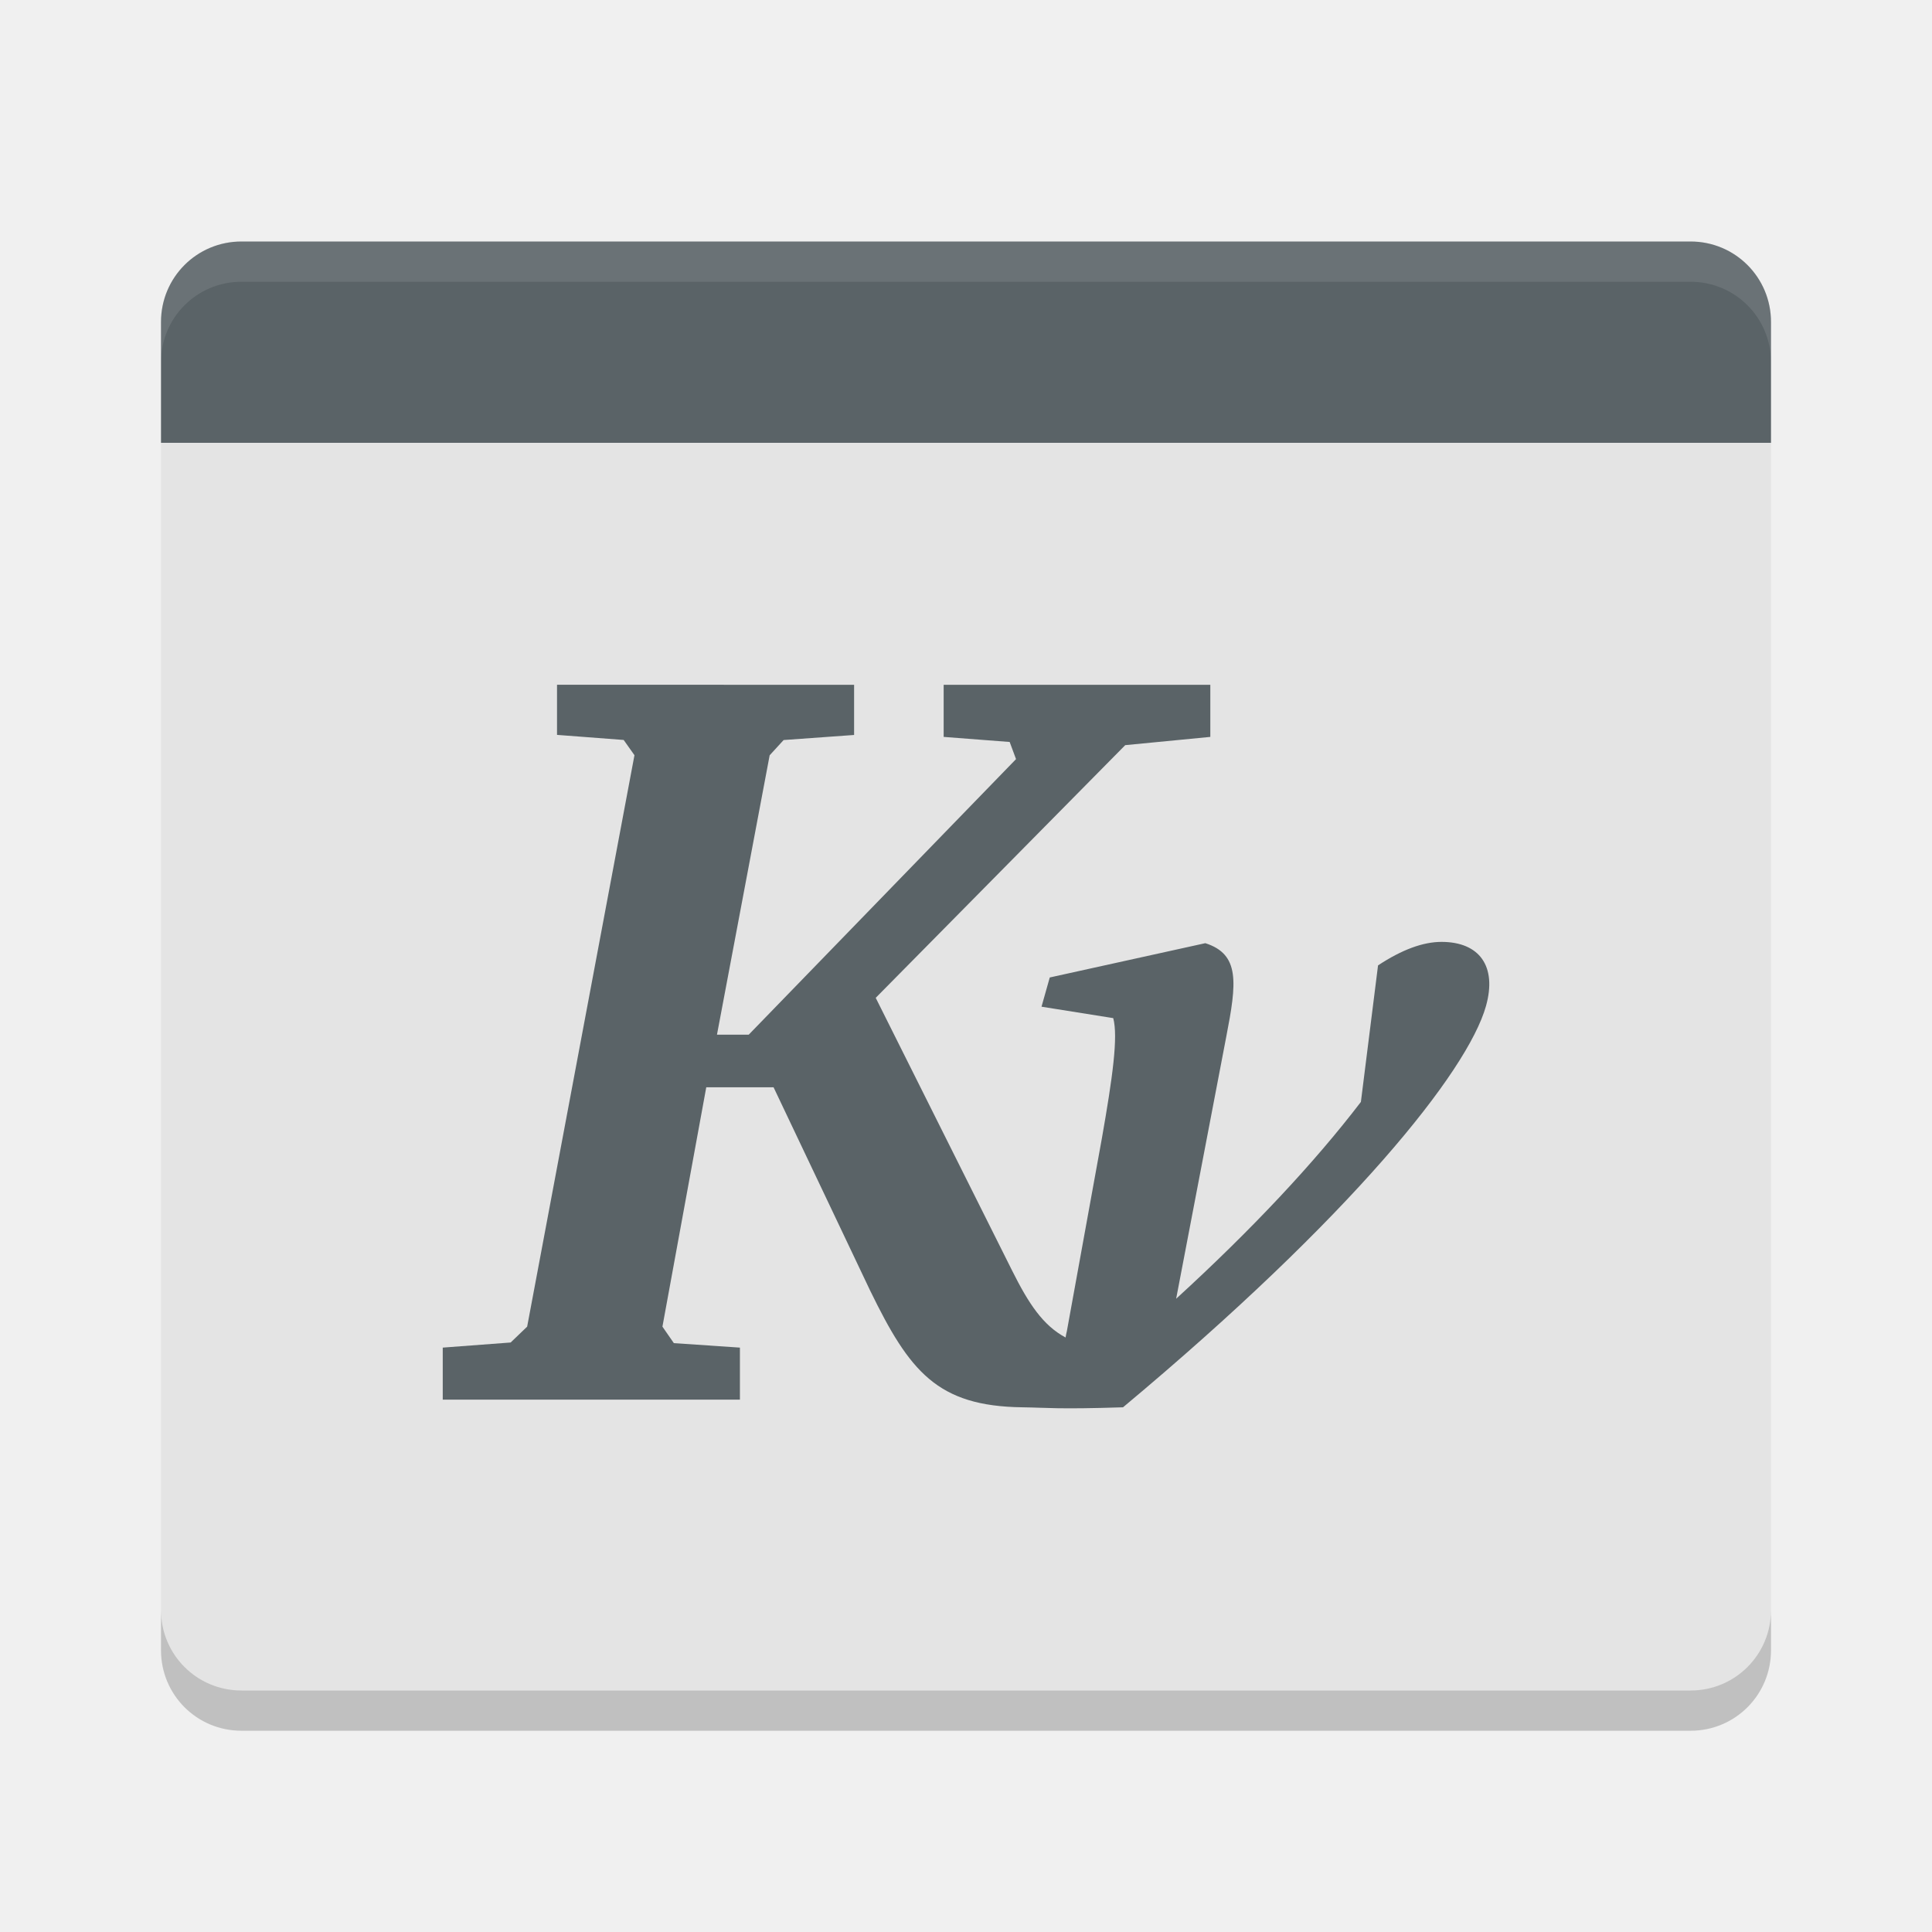
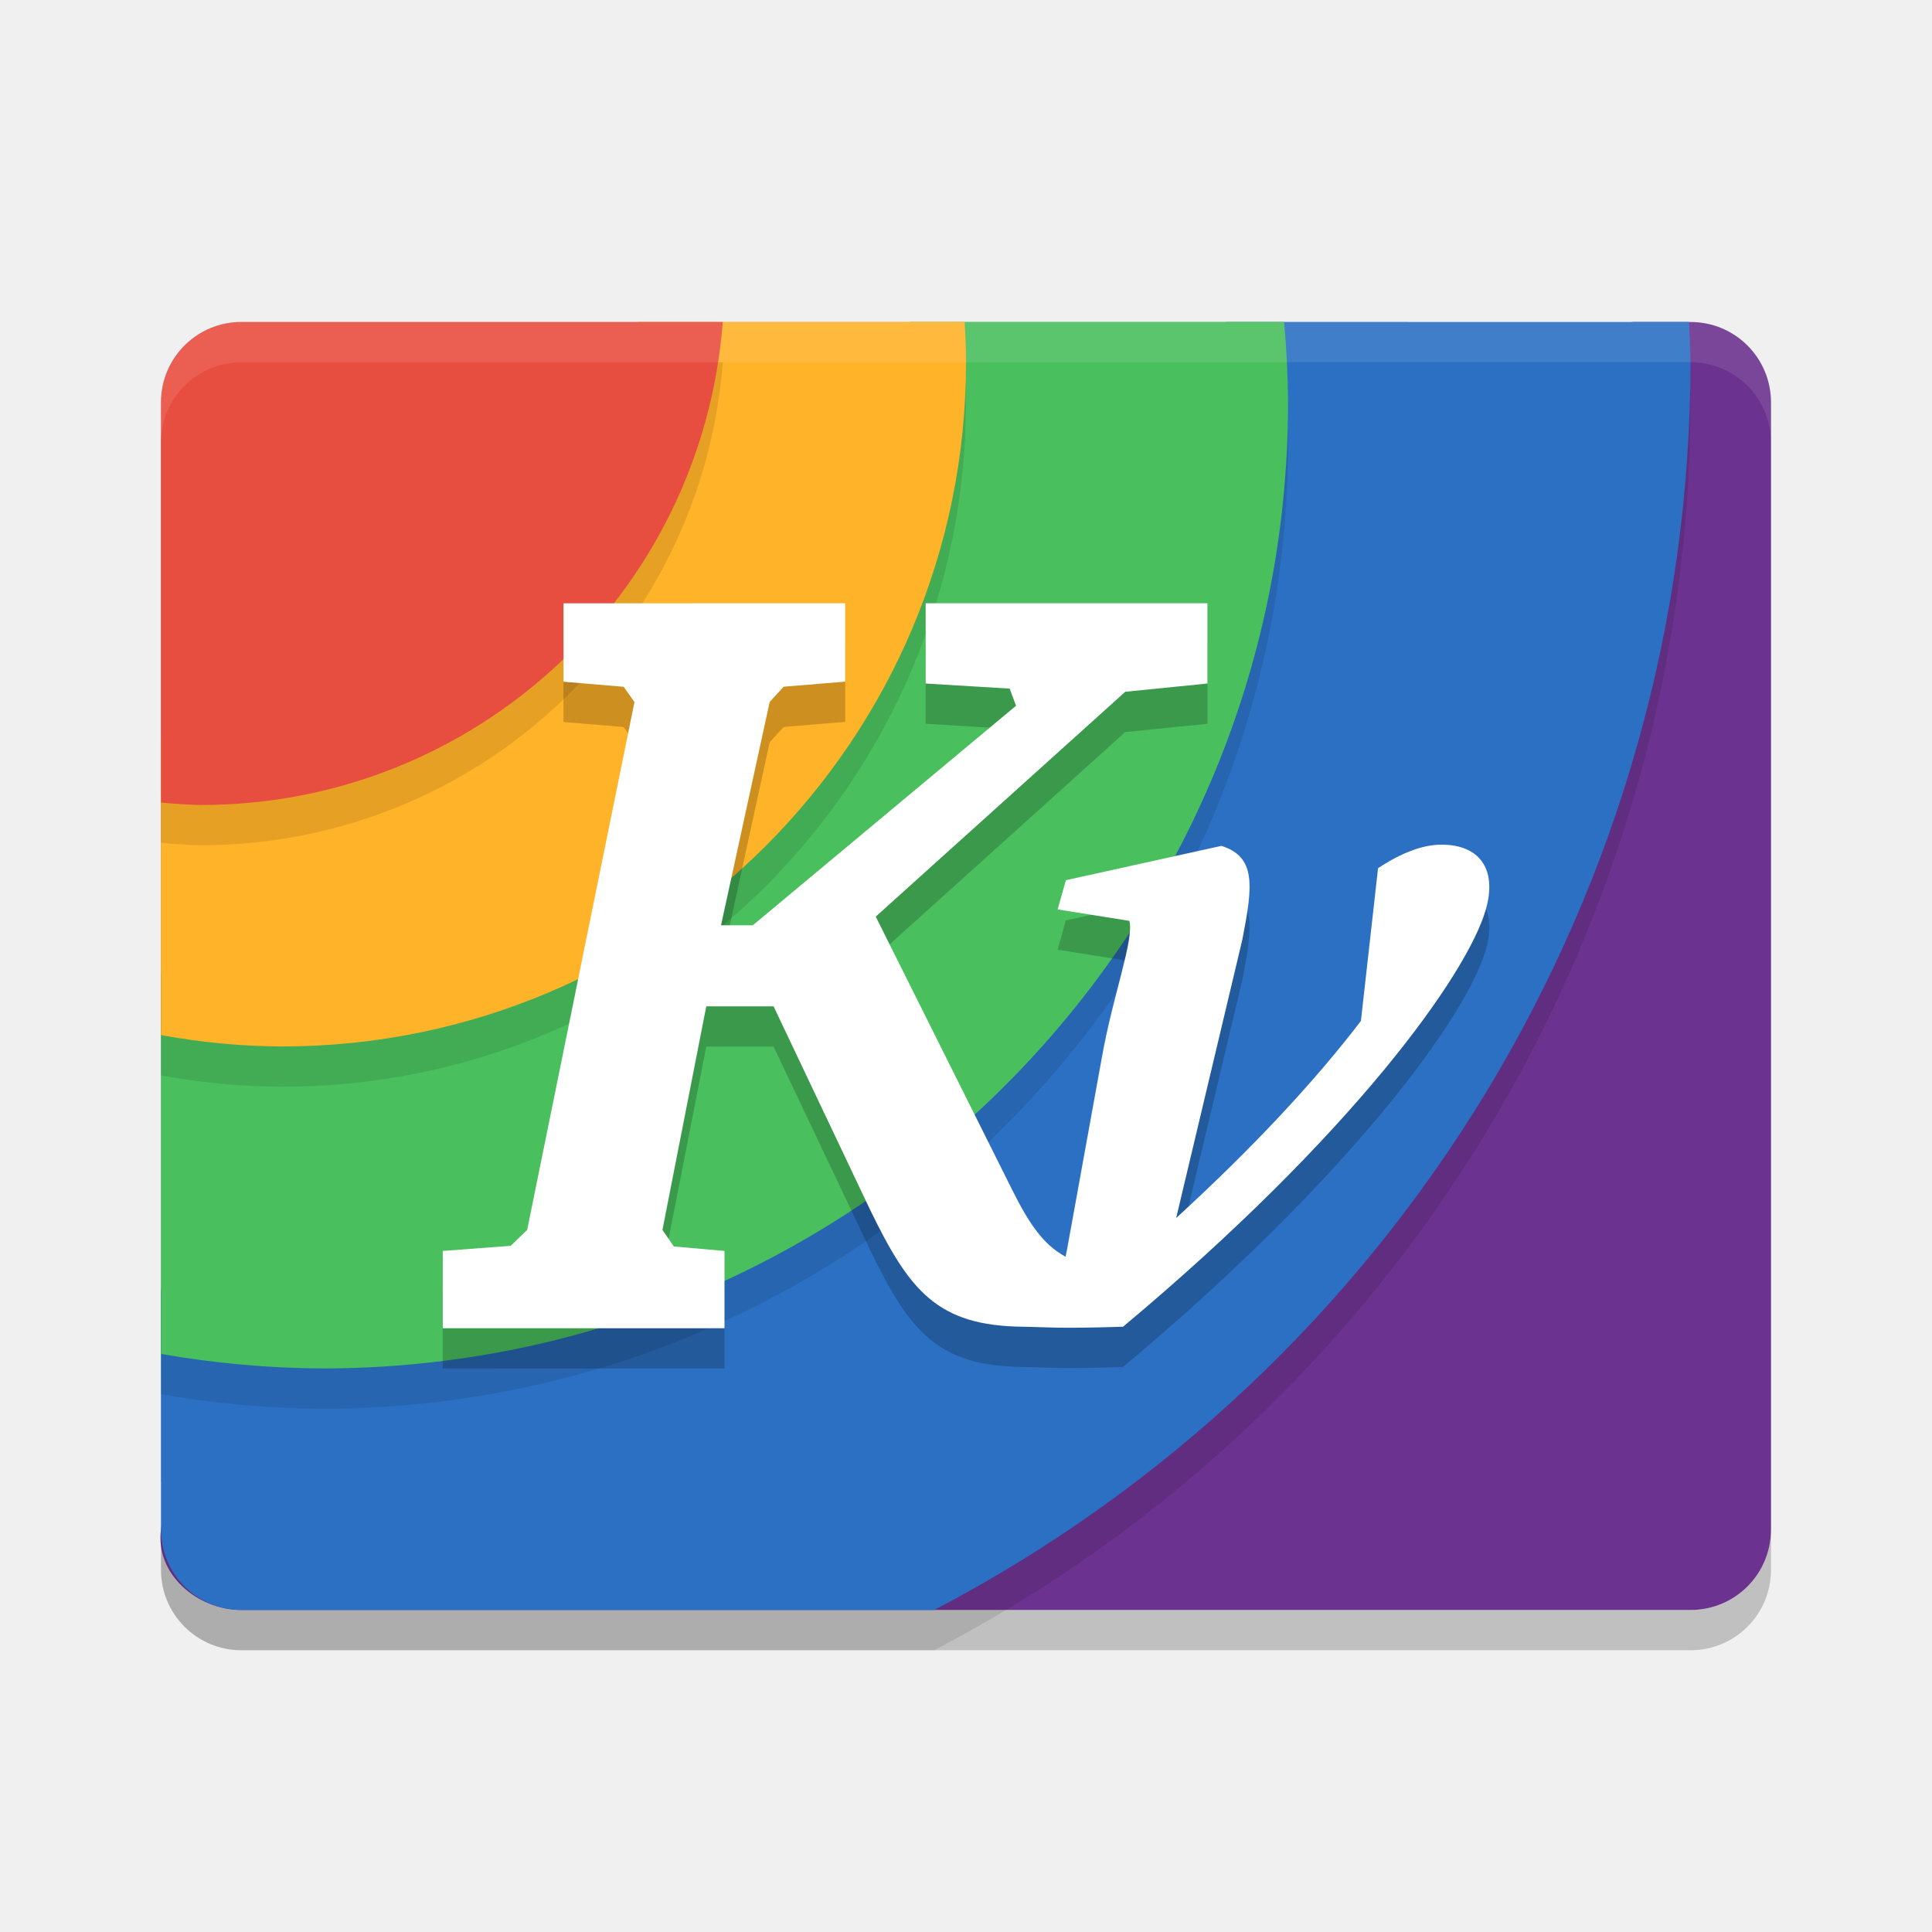
<svg xmlns="http://www.w3.org/2000/svg" width="48" height="48" version="1">
-   <path fill="#e4e4e4" d="m4 11v29c0 1.109 0.891 2 2 2h36.001c1.108 0 1.999-0.891 1.999-2v-29z" />
-   <path fill="#5a6367" d="m6 6c-1.109 0-2 0.891-2 2v3.001h40v-3.001c0-1.108-0.891-2-2-2h-36z" />
-   <path fill="#fff" opacity=".1" d="m6 6c-1.109 0-2 0.892-2 2v1c0-1.108 0.891-2 2-2h36c1.109 0 2 0.892 2 2v-1c0-1.108-0.891-2-2-2h-36z" />
-   <path opacity=".2" d="m4 40v1c0 1.109 0.891 2 2 2h36.002c1.107 0 1.998-0.891 1.998-2v-1c0 1.109-0.891 2-1.998 2h-36.002c-1.109 0-2-0.891-2-2z" />
-   <path fill="#5a6367" d="m13.839 17.012 0 1.246 1.656 0.126 0.268 0.379-2.666 14.197-0.41 0.394-1.687 0.127v1.293l7.383 0 0-1.293-1.641-0.111-0.284-0.41 1.089-5.947h1.672l2.398 5.048c0.98 2.013 1.667 2.876 3.786 2.903 0.609 0.008 0.854 0.053 2.498 0 5.668-4.732 8.561-8.339 9.018-9.97 0.277-0.988-0.163-1.593-1.105-1.593-0.459 0-0.985 0.193-1.577 0.584l-0.426 3.392c-1.16 1.516-2.706 3.167-4.59 4.89l1.246-6.515c0.259-1.332 0.344-2.043-0.521-2.319l-3.865 0.852-0.205 0.726 1.782 0.284c0.124 0.459-0.013 1.458-0.284 2.997l-0.868 4.78c-0.014 0.049-0.022 0.103-0.032 0.158-0.563-0.302-0.917-0.841-1.325-1.656l-3.392-6.783 6.199-6.278 2.114-0.205-0-1.294-6.625 0 0 1.294 1.64 0.126 0.158 0.426-6.641 6.846h-0.789l1.309-6.941 0.347-0.379 1.751-0.126-0-1.246z" />
+   <path opacity=".2" d="m4 38v1c0 1.108 0.892 2 2 2h36c1.108 0 2-0.892 2-2v-1c0 1.108-0.892 2-2 2h-36c-1.108 0-2-0.892-2-2z" />
+   <path d="M 6 8 C 4.892 8 4 8.892 4 10 L 4 36.828 A 28 28 0 0 0 7 37 A 28 28 0 0 0 35 9 A 28 28 0 0 0 34.965 8 L 6 8 z" style="opacity:0.2;fill-rule:evenodd" />
+   <path d="m -38,-44 28,0 c 1.108,0 2,0.892 2,2 l 0,1.43 -4.927,30.875 c -0.175,1.094 -0.748,2.39 -1.846,2.539 L -38,-4 c -1.098,0.149 -2,-0.892 -2,-2 l 0,-36 c 0,-1.108 0.892,-2 2,-2 z" transform="matrix(0,-1,-1,0,0,0)" style="fill:#6b328f" />
+   <path d="m 6,9 c -1.108,0 -2,0.892 -2,2 l 0,28 c 0,1.108 0.892,2 2,2 l 17.209,0 a 35,35 0 0 0 18.791,-31 35,35 0 0 0 -0.035,-1 l -35.965,0 z" style="opacity:0.1;fill-rule:evenodd" />
+   <path style="fill:#2b70c3;fill-rule:evenodd" d="m 10.85,13.235 c -1.071,0.285 -3.071,1.611 -3.309,2.693 l -3.541,16.137 0,5.935 c 0,1.108 0.892,2 2,2 l 17.209,0 C 34.753,33.968 41.992,22.025 42,9 c -0.007,-0.333 -0.019,-0.667 -0.035,-1 l -11.48,0 z" />
+   <path d="m 6,9 c -1.108,0 -2,0.892 -2,2 l 0,23.639 a 24,24 0 0 0 4,0.361 24,24 0 0 0 24,-24 24,24 0 0 0 -0.098,-2 l -25.902,0 z" style="opacity:0.1;fill-rule:evenodd" />
+   <path style="fill:#49bf5d;fill-rule:evenodd" d="m 7.078,11.541 c -1.08,0.246 -0.368,0.766 -0.614,1.846 l -2.463,10.825 0,9.426 c 1.321,0.232 2.659,0.353 4,0.361 13.255,0 24,-10.745 24,-24 -0.005,-0.668 -0.037,-1.335 -0.098,-2 l -9.269,0 z" />
+   <path d="m 6,9 c -1.108,0 -2,0.892 -2,2 l 0,15.717 a 17,17 0 0 0 3,0.283 17,17 0 0 0 17,-17 17,17 0 0 0 -0.035,-1 l -17.965,0 z" style="opacity:0.1;fill-rule:evenodd" />
+   <path style="fill:#ffb328;fill-rule:evenodd" d="m 7.001,10.848 c -1.055,0.339 -0.199,0.511 -0.614,1.538 l -2.386,5.898 0,7.432 c 0.99,0.183 1.994,0.278 3,0.283 9.389,0 17,-7.611 17,-17 -0.002,-0.334 -0.014,-0.667 -0.035,-1 l -8.106,0 z" />
+   <path d="m 6,9 c -1.108,0 -2,0.892 -2,2 l 0,9.939 a 13,13 0 0 0 1,0.061 13,13 0 0 0 12.957,-12 l -11.957,0 z" style="opacity:0.1;fill-rule:evenodd" />
+   <path style="fill:#e84e3f;fill-rule:evenodd" d="m 6,8 c -1.108,0 -2,0.892 -2,2 l 0,9.939 a 13,13 0 0 0 1,0.061 13,13 0 0 0 12.957,-12 l -11.957,0 z" />
+   <path style="opacity:0.1" fill="#fff" d="m6 8c-1.108 0-2 0.892-2 2v1c0-1.108 0.892-2 2-2h36c1.108 0 2 0.892 2 2v-1c0-1.108-0.892-2-2-2h-36z" />
+   <path style="opacity:0.2" d="m 14,15.989 1.76e-4,1.948 1.495,0.126 0.268,0.379 -2.666,13.115 -0.41,0.395 -1.687,0.127 0,1.921 7,1.13e-4 2.28e-4,-1.921 -1.258,-0.111 -0.284,-0.411 1.089,-5.555 1.672,0 2.398,5.054 c 0.98,2.016 1.667,2.88 3.786,2.906 0.609,0.008 0.854,0.053 2.498,0 5.668,-4.738 8.561,-8.749 9.018,-10.382 0.277,-0.989 -0.163,-1.595 -1.105,-1.595 -0.459,0 -0.985,0.194 -1.577,0.585 l -0.426,3.795 c -1.16,1.518 -2.706,3.171 -4.59,4.896 l 1.646,-6.924 c 0.259,-1.334 0.344,-2.046 -0.521,-2.322 l -3.865,0.853 -0.205,0.726 1.782,0.284 c 0.124,0.46 -0.413,1.86 -0.684,3.401 l -0.868,4.786 c -0.014,0.049 -0.022,0.103 -0.032,0.158 -0.563,-0.303 -0.917,-0.842 -1.325,-1.658 l -3.392,-6.792 6.199,-5.586 2.042,-0.205 -2.58e-4,-1.995 -7,5.5e-5 2.76e-4,1.995 2.087,0.126 0.158,0.426 -6.541,5.455 -0.789,0 1.209,-5.549 0.347,-0.379 1.529,-0.126 -1.62e-4,-1.948 z" />
+   <path d="m 14,14.989 1.76e-4,1.948 1.495,0.126 0.268,0.379 -2.666,13.115 -0.41,0.395 -1.687,0.127 0,1.921 7,1.13e-4 2.28e-4,-1.921 -1.258,-0.111 -0.284,-0.411 1.089,-5.555 1.672,0 2.398,5.054 c 0.98,2.016 1.667,2.88 3.786,2.906 0.609,0.008 0.854,0.053 2.498,0 5.668,-4.738 8.561,-8.749 9.018,-10.382 0.277,-0.989 -0.163,-1.595 -1.105,-1.595 -0.459,0 -0.985,0.194 -1.577,0.585 l -0.426,3.795 c -1.16,1.518 -2.706,3.171 -4.59,4.896 l 1.646,-6.924 c 0.259,-1.334 0.344,-2.046 -0.521,-2.322 l -3.865,0.853 -0.205,0.726 1.782,0.284 c 0.124,0.46 -0.413,1.86 -0.684,3.401 l -0.868,4.786 c -0.014,0.049 -0.022,0.103 -0.032,0.158 -0.563,-0.303 -0.917,-0.842 -1.325,-1.658 l -3.392,-6.792 6.199,-5.586 2.042,-0.205 -2.58e-4,-1.995 -7,5.5e-5 2.76e-4,1.995 2.087,0.126 0.158,0.426 -6.541,5.455 -0.789,0 1.209,-5.549 0.347,-0.379 1.529,-0.126 -1.62e-4,-1.948 z" style="fill:#ffffff" />
</svg>
